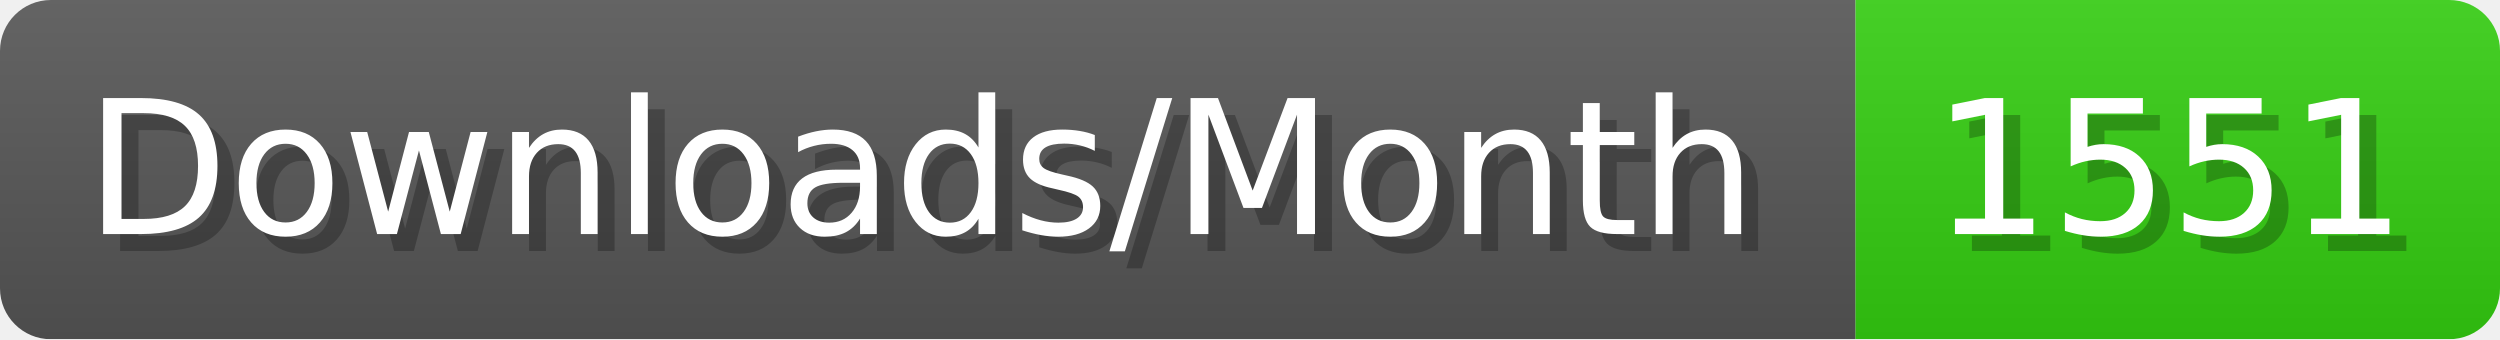
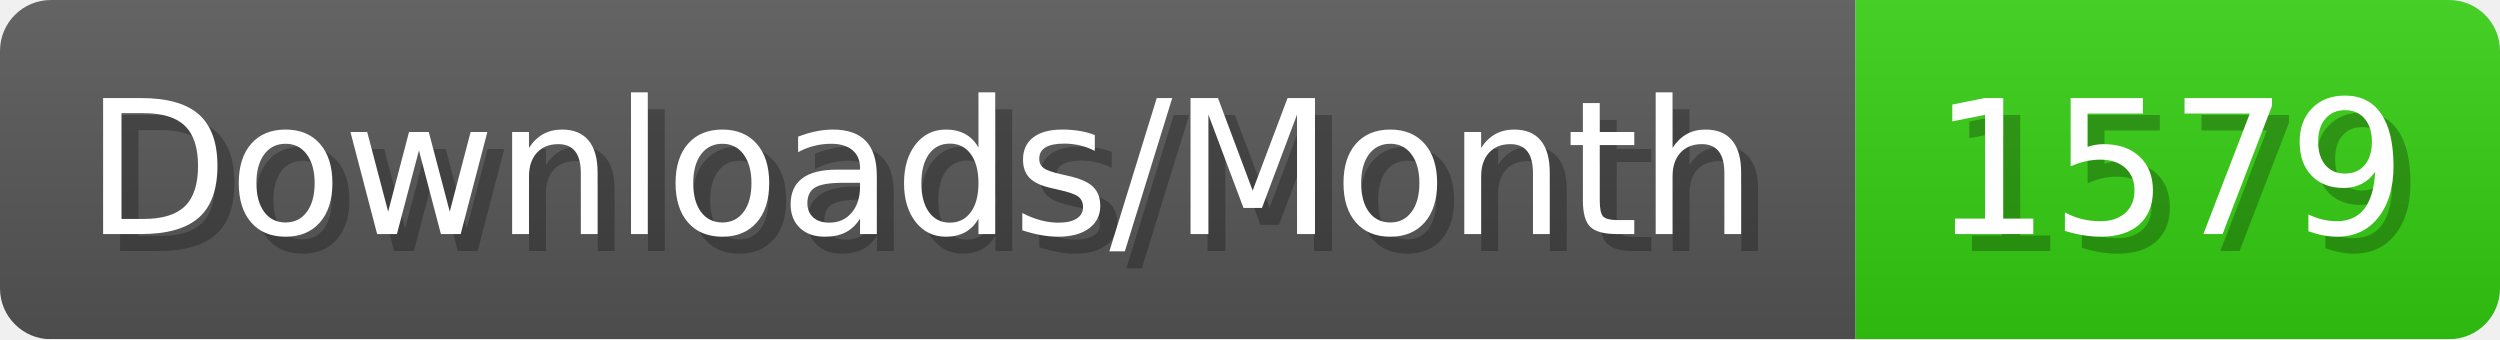
- <svg xmlns="http://www.w3.org/2000/svg" width="147.4" height="20" viewBox="0 0 1474 200" role="img" aria-label="Downloads/Month: 1551">
+ <svg xmlns="http://www.w3.org/2000/svg" width="147.4" height="20" viewBox="0 0 1474 200" role="img" aria-label="Downloads/Month: 1579">
  <linearGradient id="YlXUI" x2="0" y2="100%">
    <stop offset="0" stop-opacity=".1" stop-color="#EEE" />
    <stop offset="1" stop-opacity=".1" />
  </linearGradient>
  <mask id="JHhop">
    <rect width="1474" height="200" rx="30" fill="#FFF" />
  </mask>
  <g mask="url(#JHhop)">
    <rect width="1094" height="200" fill="#555" />
    <rect width="380" height="200" fill="#3C1" x="1094" />
    <rect width="1474" height="200" fill="url(#YlXUI)" />
  </g>
  <g aria-hidden="true" fill="#fff" text-anchor="start" font-family="Verdana,DejaVu Sans,sans-serif" font-size="110">
    <text x="60" y="148" textLength="994" fill="#000" opacity="0.25">Downloads/Month</text>
    <text x="50" y="138" textLength="994">Downloads/Month</text>
-     <text x="1149" y="148" textLength="280" fill="#000" opacity="0.25">1551</text>
-     <text x="1139" y="138" textLength="280">1551</text>
+     <text x="1149" y="148" textLength="280" fill="#000" opacity="0.25">1579</text>
+     <text x="1139" y="138" textLength="280">1579</text>
  </g>
</svg>
